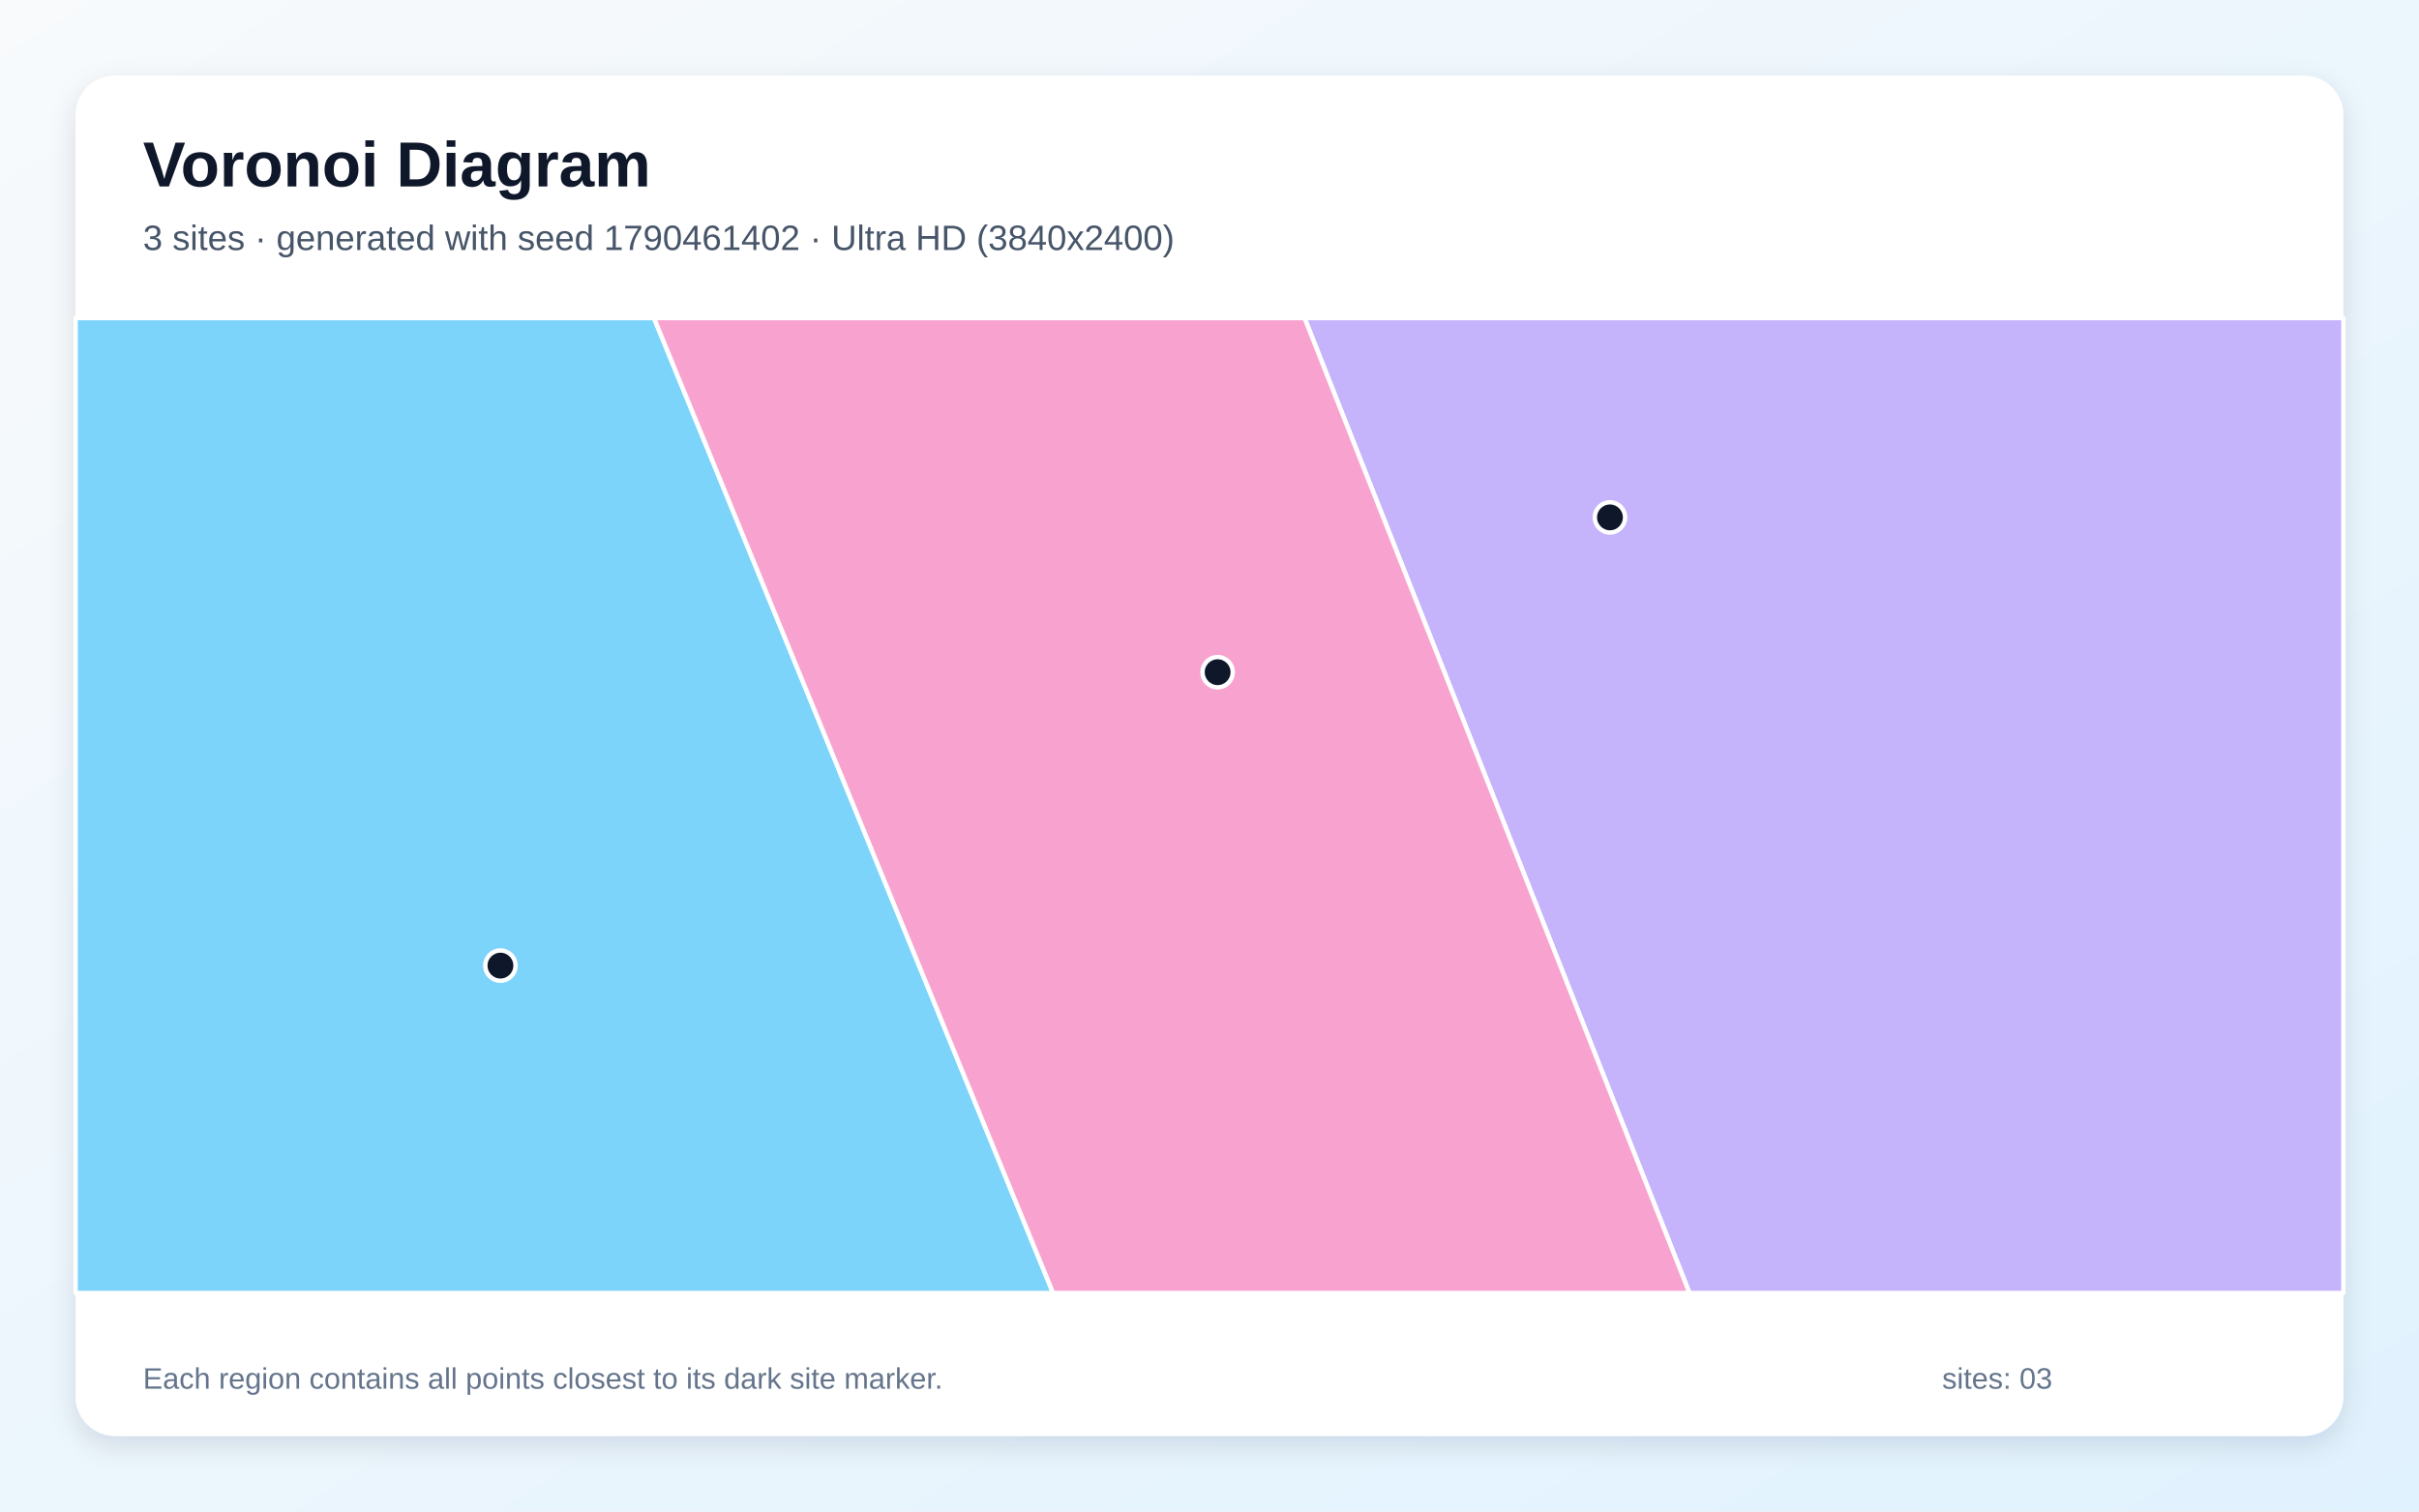
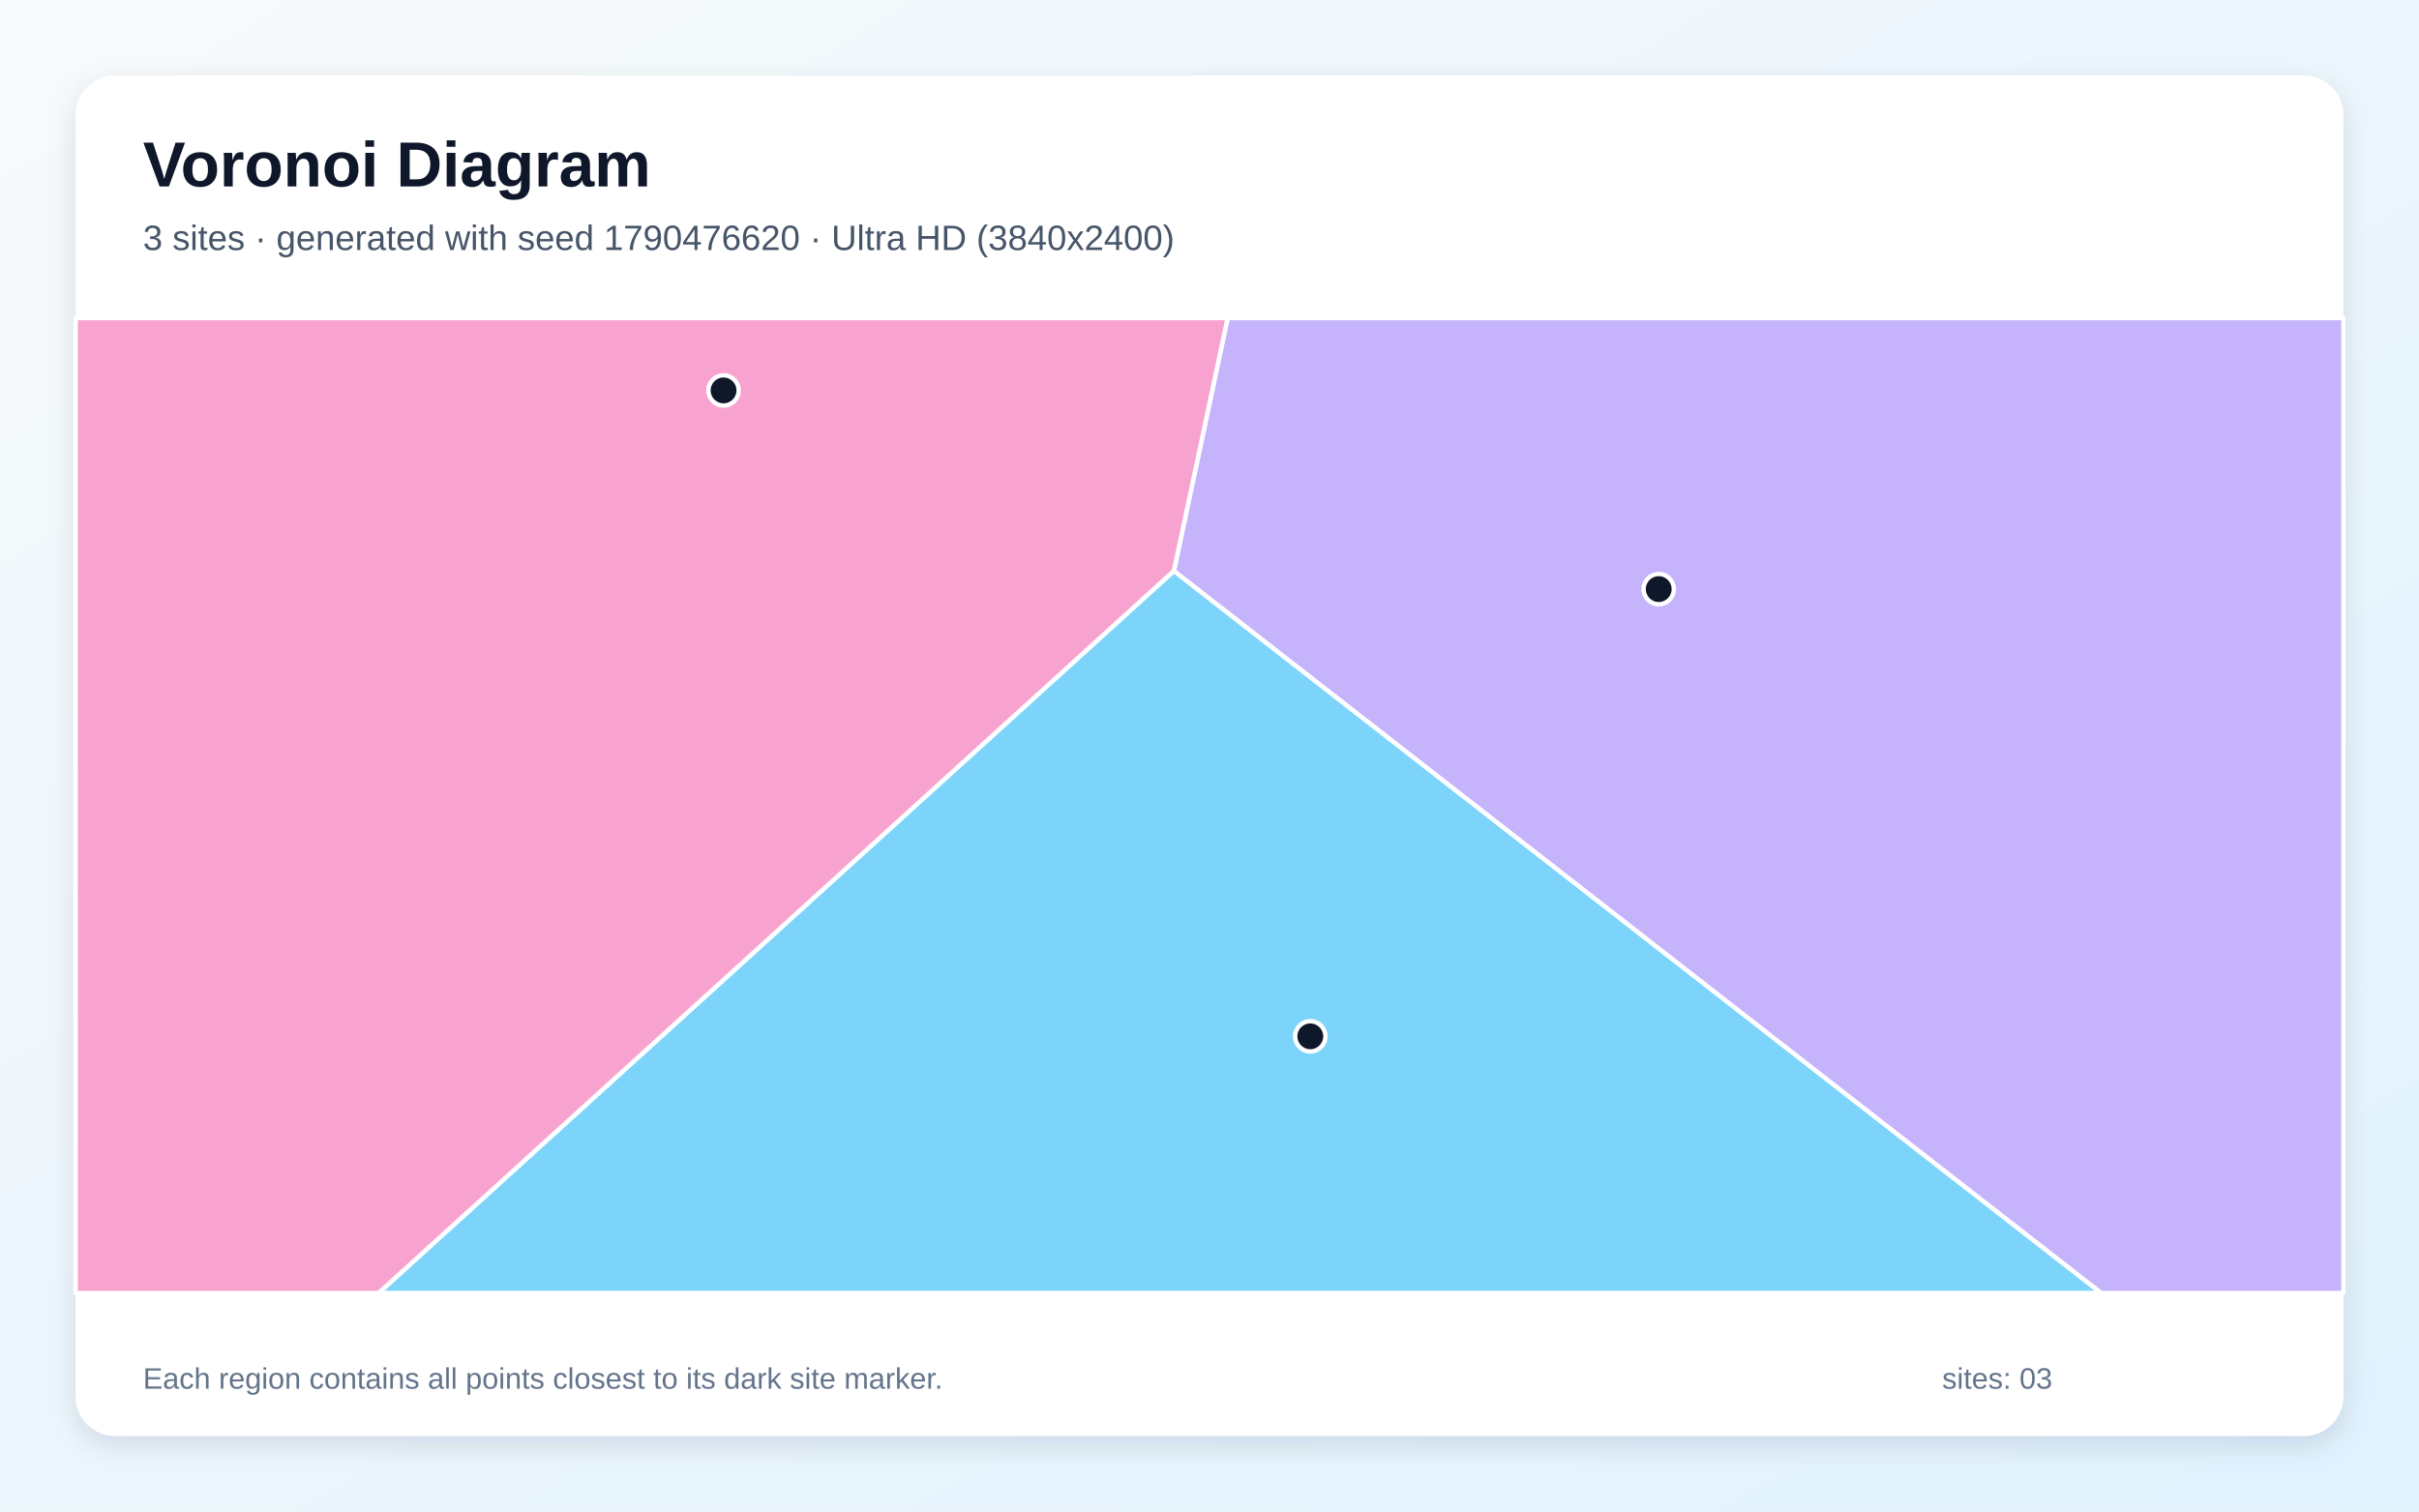
<svg xmlns="http://www.w3.org/2000/svg" width="3840" height="2400" viewBox="0 0 3840 2400" role="img" aria-labelledby="title description">
  <defs>
    <linearGradient id="background" x1="0" y1="0" x2="1" y2="1">
      <stop stop-color="#F8FAFC" />
      <stop offset="1" stop-color="#E0F2FE" />
    </linearGradient>
    <filter id="shadow" x="-5%" y="-5%" width="110%" height="110%">
      <feDropShadow dx="0" dy="15" stdDeviation="22" flood-color="#0F172A" flood-opacity=".12" />
    </filter>
  </defs>
  <rect width="3840" height="2400" fill="url(#background)" />
  <rect x="120" y="120" width="3600" height="2160" rx="63" fill="#FFFFFF" filter="url(#shadow)" />
  <g font-family="Arial, sans-serif">
    <text x="227" y="296" font-size="101" font-weight="700" fill="#0F172A">Voronoi Diagram</text>
-     <text x="227" y="397" font-size="56" fill="#475569">3 sites · generated with seed 1790461402 · Ultra HD (3840x2400)</text>
+     <text x="227" y="397" font-size="56" fill="#475569">3 sites · generated with seed 1790476620 · Ultra HD (3840x2400)</text>
  </g>
  <g stroke="#FFFFFF" stroke-width="7" stroke-linejoin="round">
-     <polygon points="120.0,505.0 1038.2,505.0 1671.7,2053.0 120.0,2053.0" fill="#38BDF8" fill-opacity="0.65" />
-     <polygon points="2070.9,505.0 3720.0,505.0 3720.0,2053.0 2681.9,2053.0" fill="#A78BFA" fill-opacity="0.65" />
-     <polygon points="1038.2,505.0 2070.9,505.0 2681.9,2053.0 1671.7,2053.0" fill="#F472B6" fill-opacity="0.65" />
+     <polygon points="1863.5,906.4 3335.6,2053.0 601.0,2053.0" fill="#38BDF8" fill-opacity="0.65" />
+     <polygon points="1863.5,906.4 1948.8,505.0 3720.0,505.0 3720.0,2053.0 3335.6,2053.0" fill="#A78BFA" fill-opacity="0.65" />
+     <polygon points="120.0,505.0 1948.8,505.0 1863.5,906.4 601.0,2053.0 120.0,2053.0" fill="#F472B6" fill-opacity="0.65" />
  </g>
  <g>
-     <circle cx="794.4" cy="1533.2" r="24" fill="#0F172A" stroke="#FFFFFF" stroke-width="7" />
-     <circle cx="2555.7" cy="821.5" r="24" fill="#0F172A" stroke="#FFFFFF" stroke-width="7" />
-     <circle cx="1932.9" cy="1067.3" r="24" fill="#0F172A" stroke="#FFFFFF" stroke-width="7" />
+     <circle cx="2080.0" cy="1645.5" r="24" fill="#0F172A" stroke="#FFFFFF" stroke-width="7" />
+     <circle cx="2633.1" cy="935.4" r="24" fill="#0F172A" stroke="#FFFFFF" stroke-width="7" />
+     <circle cx="1148.6" cy="619.9" r="24" fill="#0F172A" stroke="#FFFFFF" stroke-width="7" />
  </g>
  <g font-family="Arial, sans-serif" font-size="47" fill="#64748B">
    <text x="227" y="2205">Each region contains all points closest to its dark site marker.</text>
    <text x="3083" y="2205">sites: 03</text>
  </g>
</svg>
